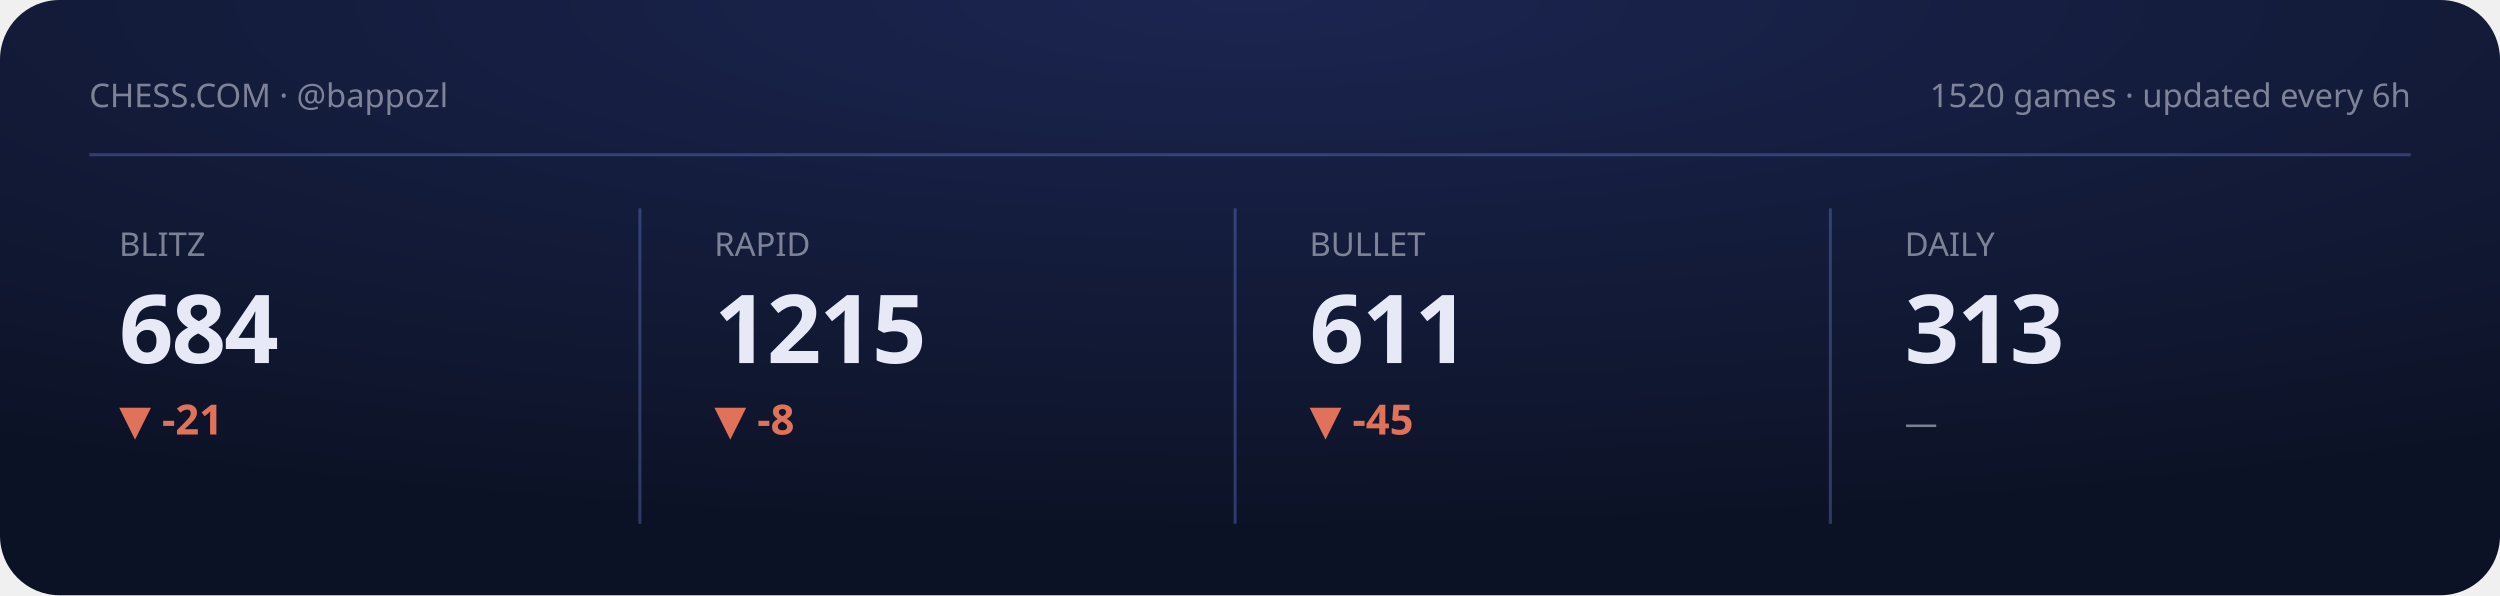
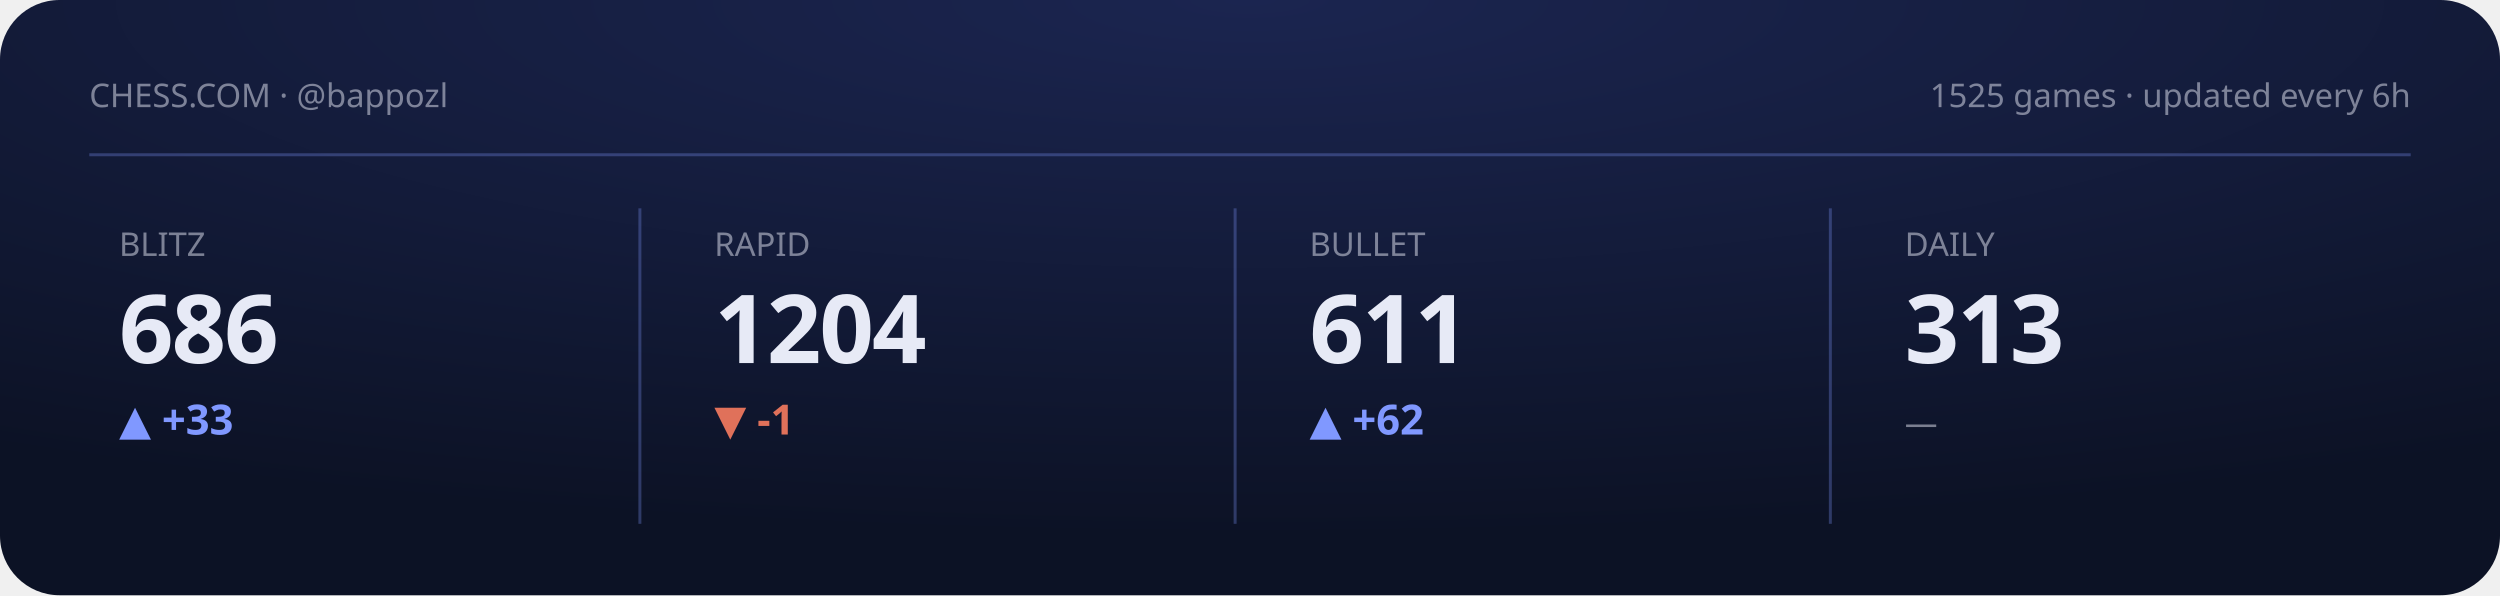
<svg xmlns="http://www.w3.org/2000/svg" viewBox="0 0 840 200" width="840" height="200" role="img" aria-label="Chess.com stats summary">
  <defs>
    <radialGradient id="gCS" cx="50%" cy="0%" r="90%">
      <stop offset="0" stop-color="#1b2550" />
      <stop offset="1" stop-color="#0c1225" />
    </radialGradient>
  </defs>
  <style>text{fill:#e7eaf6}.bg{fill:#0c1225}.acc{fill:#8098ff}.ln{stroke:#8098ff}.area{fill:#8098ff;opacity:.14}.peak{stroke:#8098ff;opacity:.3}.chip{fill:#8098ff;opacity:.14}.down{fill:#e0715a}.panel{fill:#fff;opacity:.045}.stroke{stroke:#fff;opacity:.08;fill:none}svg{font-family:'Space Grotesk',system-ui,sans-serif}.lbl{font-weight:600;font-size:11px;letter-spacing:.16em}.big{font-weight:700;font-size:34px;letter-spacing:-.02em}.mid{font-weight:600;font-size:14px}.mut{font-weight:500;font-size:11px;opacity:.5}.ser{font-family:'Instrument Serif',serif;font-weight:400;letter-spacing:0}.mono{font-family:'JetBrains Mono',monospace}.ln{fill:none;stroke-width:2.5;stroke-linecap:round;stroke-linejoin:round}.thin{stroke-width:1.6}.draw{stroke-dasharray:1200;stroke-dashoffset:1200;animation:draw 2.3s cubic-bezier(.6,.05,.2,1) forwards .25s}.dot{animation:pulse 2s ease-in-out infinite}.glow{animation:glow 3.4s ease-in-out infinite}.float{animation:float 6.5s ease-in-out infinite}.shim{animation:shim 3s ease-in-out infinite}@keyframes draw{to{stroke-dashoffset:0}}@keyframes pulse{0%,100%{r:4.5;opacity:1}50%{r:8;opacity:.45}}@keyframes glow{0%,100%{opacity:.14}50%{opacity:.34}}@keyframes float{0%,100%{transform:translateY(0)}50%{transform:translateY(-7px)}}@keyframes shim{0%,100%{opacity:.5}50%{opacity:1}}</style>
  <rect width="840" height="200" rx="20" fill="url(#gCS)" />
  <text class="mut" x="30" y="36">CHESS.COM · @bappozl</text>
-   <text class="mut" x="810" y="36" text-anchor="end">1520 games · updated every 6h</text>
+   <text class="mut" x="810" y="36" text-anchor="end">1525 games · updated every 6h</text>
  <line class="peak" x1="30" y1="52" x2="810" y2="52" stroke-dasharray="0" />
  <g>
    <text class="mut" x="40" y="86">BLITZ</text>
-     <text class="big" x="40" y="122" style="font-size:32px">684</text>
-     <text class="down mid" x="40" y="146">▼ -21</text>
-     <polyline class="ln thin draw" points="40.0,179.8 59.4,162.2 78.9,180.8 98.3,161.2 117.7,177.7 137.1,163.2 156.6,178.8 176.0,164.3" />
+     <text class="big" x="40" y="122" style="font-size:32px">686</text>
+     <text class="acc mid" x="40" y="146">▲ +33</text>
+     <polyline class="ln thin draw" points="40.0,180.8 59.4,168.8 78.9,178.9 98.3,170.0 117.7,179.6 137.1,170.7 156.6,161.2 176.0,169.4" />
  </g>
  <line class="peak" x1="215" y1="70" x2="215" y2="176" stroke-dasharray="0" />
  <g>
    <text class="mut" x="240" y="86">RAPID</text>
-     <text class="big" x="240" y="122" style="font-size:32px">1215</text>
-     <text class="down mid" x="240" y="146">▼ -8</text>
-     <polyline class="ln thin draw" points="240.0,180.8 259.4,171.0 278.9,161.2 298.3,174.7 317.7,163.6 337.1,174.7 356.6,180.8 376.0,174.7" />
+     <text class="big" x="240" y="122" style="font-size:32px">1204</text>
+     <text class="down mid" x="240" y="146">▼ -1</text>
+     <polyline class="ln thin draw" points="240.0,170.0 259.4,161.2 278.9,170.0 298.3,174.9 317.7,170.0 337.1,163.1 356.6,172.0 376.0,180.8" />
  </g>
  <line class="peak" x1="415" y1="70" x2="415" y2="176" stroke-dasharray="0" />
  <g>
    <text class="mut" x="440" y="86">BULLET</text>
    <text class="big" x="440" y="122" style="font-size:32px">611</text>
-     <text class="down mid" x="440" y="146">▼ -45</text>
-     <polyline class="ln thin draw" points="440.0,164.3 459.4,172.3 478.9,180.8 498.3,172.3 517.7,164.7 537.1,172.9 556.6,167.8 576.0,161.2" />
+     <text class="acc mid" x="440" y="146">▲ +62</text>
+     <polyline class="ln thin draw" points="440.0,180.8 467.2,172.3 494.4,164.7 521.6,172.9 548.8,167.8 576.0,161.2" />
  </g>
  <line class="peak" x1="615" y1="70" x2="615" y2="176" stroke-dasharray="0" />
  <g>
    <text class="mut" x="640" y="86">DAILY</text>
    <text class="big" x="640" y="122" style="font-size:32px">313</text>
    <text class="mut mid" x="640" y="146">—</text>
  </g>
</svg>
